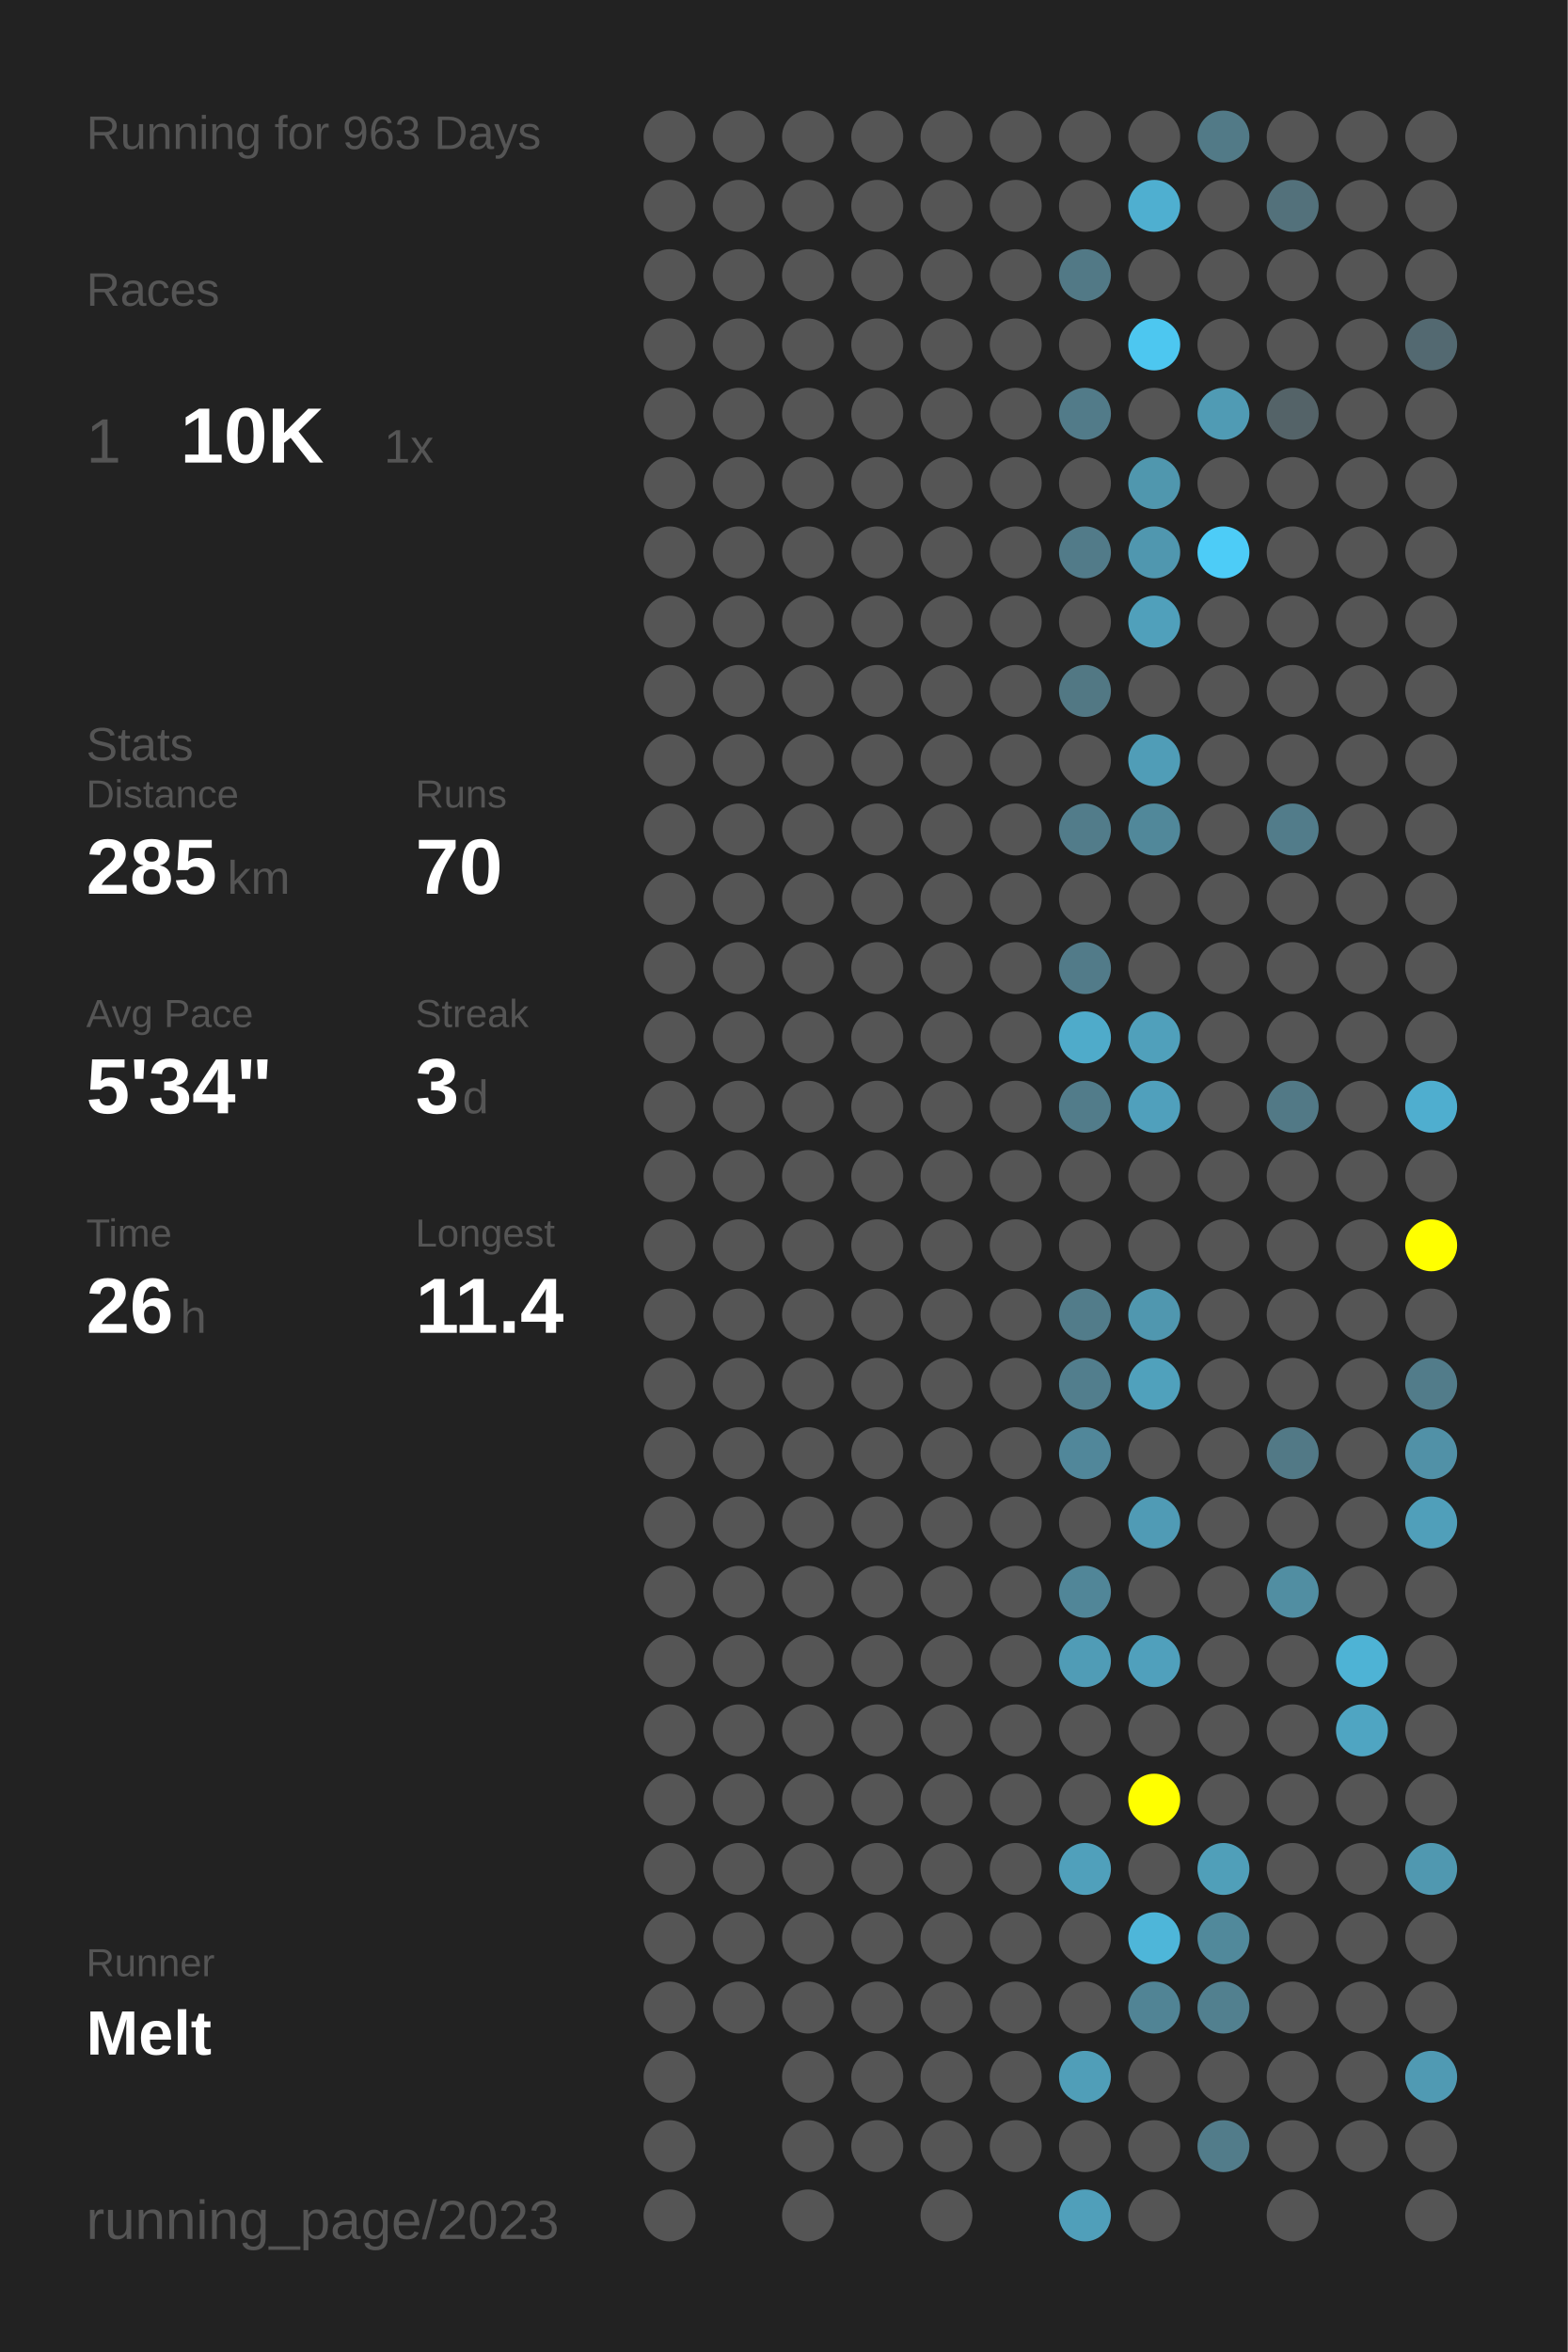
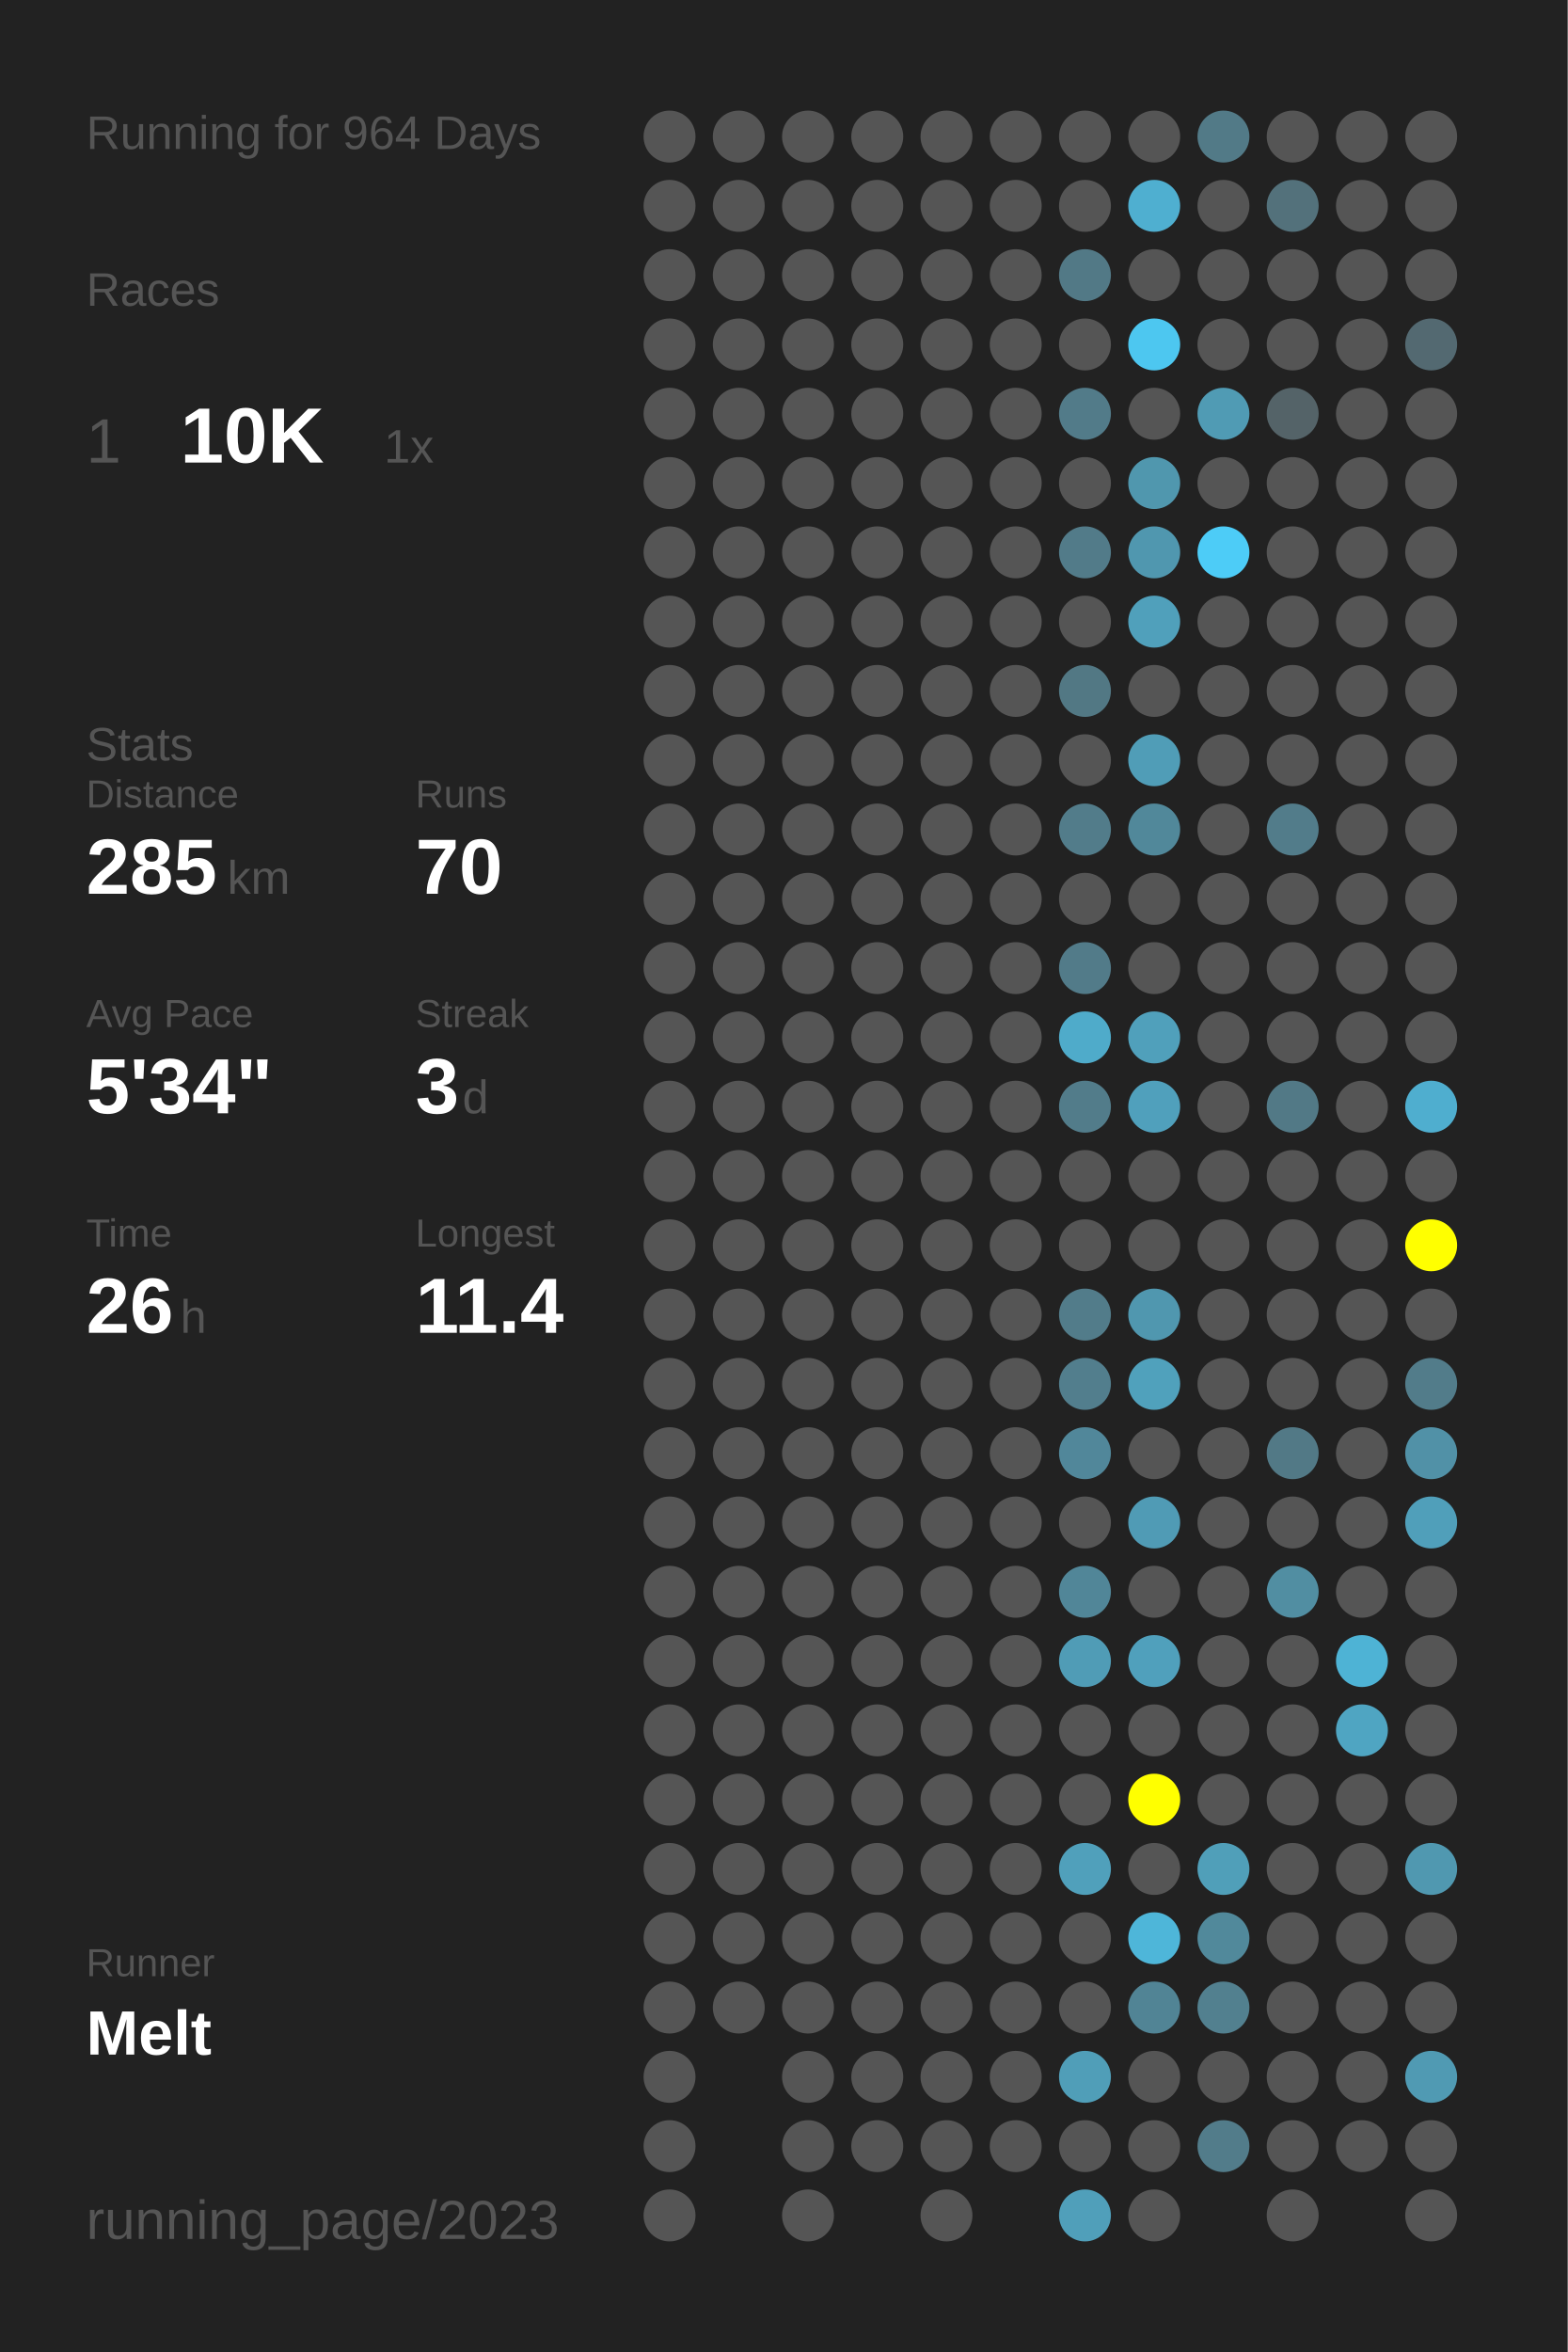
<svg xmlns="http://www.w3.org/2000/svg" baseProfile="full" height="300mm" version="1.1" viewBox="0,0,200,300" width="200mm">
  <defs />
  <rect fill="#222222" height="300" width="200" x="0" y="0" />
-   <text fill="#555555" style="font-size:6px; font-family:Arial;" x="11" y="19">Running for 963 Days</text>
+   <text fill="#555555" style="font-size:6px; font-family:Arial;" x="11" y="19">Running for 964 Days</text>
  <text fill="#555555" style="font-size:6px; font-family:Arial;" x="11" y="39">Races</text>
  <text fill="#555555" style="font-size:8px; font-family:Arial;" x="11" y="59">1</text>
  <text fill="#FFFFFF" style="font-size:10px; font-family:Arial; font-weight:bold;" x="23" y="59">10K</text>
  <text fill="#555555" style="font-size:6px; font-family:Arial;" x="49" y="59">1x</text>
  <text fill="#555555" style="font-size:6px; font-family:Arial;" x="11" y="97">Stats</text>
  <text fill="#555555" style="font-size:5px; font-family:Arial;" x="11" y="103">Distance</text>
  <text fill="#FFFFFF" style="font-size:10px; font-family:Arial; font-weight:bold;" x="11" y="114">285</text>
  <text fill="#555555" style="font-size:6px; font-family:Arial;" x="29" y="114">km</text>
  <text fill="#555555" style="font-size:5px; font-family:Arial;" x="53" y="103">Runs</text>
  <text fill="#FFFFFF" style="font-size:10px; font-family:Arial; font-weight:bold;" x="53" y="114">70</text>
  <text fill="#555555" style="font-size:5px; font-family:Arial;" x="11" y="131">Avg Pace</text>
  <text fill="#FFFFFF" style="font-size:10px; font-family:Arial; font-weight:bold;" x="11" y="142">5'34"</text>
  <text fill="#555555" style="font-size:5px; font-family:Arial;" x="53" y="131">Streak</text>
  <text fill="#FFFFFF" style="font-size:10px; font-family:Arial; font-weight:bold;" x="53" y="142">3</text>
  <text fill="#555555" style="font-size:6px; font-family:Arial;" x="59" y="142">d</text>
  <text fill="#555555" style="font-size:5px; font-family:Arial;" x="11" y="159">Time</text>
  <text fill="#FFFFFF" style="font-size:10px; font-family:Arial; font-weight:bold;" x="11" y="170">26</text>
  <text fill="#555555" style="font-size:6px; font-family:Arial;" x="23" y="170">h</text>
  <text fill="#555555" style="font-size:5px; font-family:Arial;" x="53" y="159">Longest</text>
  <text fill="#FFFFFF" style="font-size:10px; font-family:Arial; font-weight:bold;" x="53" y="170">11.4</text>
  <text fill="#555555" style="font-size:5px; font-family:Arial;" x="11" y="252.065">Runner</text>
  <text fill="#FFFFFF" style="font-size:8px; font-family:Arial; font-weight:bold;" x="11" y="262.065">Melt</text>
  <text fill="#555555" style="font-size:7px; font-family:Arial;" x="11" y="285.581">running_page/2023</text>
  <circle cx="85.417" cy="17.419" fill="#555555" r="3.312" />
  <circle cx="85.417" cy="26.258" fill="#555555" r="3.312" />
  <circle cx="85.417" cy="35.097" fill="#555555" r="3.312" />
  <circle cx="85.417" cy="43.935" fill="#555555" r="3.312" />
  <circle cx="85.417" cy="52.774" fill="#555555" r="3.312" />
  <circle cx="85.417" cy="61.613" fill="#555555" r="3.312" />
  <circle cx="85.417" cy="70.452" fill="#555555" r="3.312" />
  <circle cx="85.417" cy="79.29" fill="#555555" r="3.312" />
  <circle cx="85.417" cy="88.129" fill="#555555" r="3.312" />
  <circle cx="85.417" cy="96.968" fill="#555555" r="3.312" />
  <circle cx="85.417" cy="105.806" fill="#555555" r="3.312" />
  <circle cx="85.417" cy="114.645" fill="#555555" r="3.312" />
  <circle cx="85.417" cy="123.484" fill="#555555" r="3.312" />
  <circle cx="85.417" cy="132.323" fill="#555555" r="3.312" />
  <circle cx="85.417" cy="141.161" fill="#555555" r="3.312" />
  <circle cx="85.417" cy="150" fill="#555555" r="3.312" />
  <circle cx="85.417" cy="158.839" fill="#555555" r="3.312" />
  <circle cx="85.417" cy="167.677" fill="#555555" r="3.312" />
  <circle cx="85.417" cy="176.516" fill="#555555" r="3.312" />
  <circle cx="85.417" cy="185.355" fill="#555555" r="3.312" />
  <circle cx="85.417" cy="194.194" fill="#555555" r="3.312" />
  <circle cx="85.417" cy="203.032" fill="#555555" r="3.312" />
  <circle cx="85.417" cy="211.871" fill="#555555" r="3.312" />
  <circle cx="85.417" cy="220.71" fill="#555555" r="3.312" />
  <circle cx="85.417" cy="229.548" fill="#555555" r="3.312" />
  <circle cx="85.417" cy="238.387" fill="#555555" r="3.312" />
  <circle cx="85.417" cy="247.226" fill="#555555" r="3.312" />
  <circle cx="85.417" cy="256.065" fill="#555555" r="3.312" />
  <circle cx="85.417" cy="264.903" fill="#555555" r="3.312" />
  <circle cx="85.417" cy="273.742" fill="#555555" r="3.312" />
  <circle cx="85.417" cy="282.581" fill="#555555" r="3.312" />
  <circle cx="94.25" cy="17.419" fill="#555555" r="3.312" />
  <circle cx="94.25" cy="26.258" fill="#555555" r="3.312" />
  <circle cx="94.25" cy="35.097" fill="#555555" r="3.312" />
  <circle cx="94.25" cy="43.935" fill="#555555" r="3.312" />
  <circle cx="94.25" cy="52.774" fill="#555555" r="3.312" />
  <circle cx="94.25" cy="61.613" fill="#555555" r="3.312" />
  <circle cx="94.25" cy="70.452" fill="#555555" r="3.312" />
  <circle cx="94.25" cy="79.29" fill="#555555" r="3.312" />
  <circle cx="94.25" cy="88.129" fill="#555555" r="3.312" />
  <circle cx="94.25" cy="96.968" fill="#555555" r="3.312" />
  <circle cx="94.25" cy="105.806" fill="#555555" r="3.312" />
  <circle cx="94.25" cy="114.645" fill="#555555" r="3.312" />
  <circle cx="94.25" cy="123.484" fill="#555555" r="3.312" />
  <circle cx="94.25" cy="132.323" fill="#555555" r="3.312" />
  <circle cx="94.25" cy="141.161" fill="#555555" r="3.312" />
  <circle cx="94.25" cy="150" fill="#555555" r="3.312" />
  <circle cx="94.25" cy="158.839" fill="#555555" r="3.312" />
  <circle cx="94.25" cy="167.677" fill="#555555" r="3.312" />
  <circle cx="94.25" cy="176.516" fill="#555555" r="3.312" />
  <circle cx="94.25" cy="185.355" fill="#555555" r="3.312" />
  <circle cx="94.25" cy="194.194" fill="#555555" r="3.312" />
  <circle cx="94.25" cy="203.032" fill="#555555" r="3.312" />
  <circle cx="94.25" cy="211.871" fill="#555555" r="3.312" />
  <circle cx="94.25" cy="220.71" fill="#555555" r="3.312" />
  <circle cx="94.25" cy="229.548" fill="#555555" r="3.312" />
  <circle cx="94.25" cy="238.387" fill="#555555" r="3.312" />
  <circle cx="94.25" cy="247.226" fill="#555555" r="3.312" />
  <circle cx="94.25" cy="256.065" fill="#555555" r="3.312" />
  <circle cx="103.083" cy="17.419" fill="#555555" r="3.312" />
  <circle cx="103.083" cy="26.258" fill="#555555" r="3.312" />
  <circle cx="103.083" cy="35.097" fill="#555555" r="3.312" />
  <circle cx="103.083" cy="43.935" fill="#555555" r="3.312" />
  <circle cx="103.083" cy="52.774" fill="#555555" r="3.312" />
  <circle cx="103.083" cy="61.613" fill="#555555" r="3.312" />
  <circle cx="103.083" cy="70.452" fill="#555555" r="3.312" />
  <circle cx="103.083" cy="79.29" fill="#555555" r="3.312" />
  <circle cx="103.083" cy="88.129" fill="#555555" r="3.312" />
  <circle cx="103.083" cy="96.968" fill="#555555" r="3.312" />
  <circle cx="103.083" cy="105.806" fill="#555555" r="3.312" />
  <circle cx="103.083" cy="114.645" fill="#555555" r="3.312" />
  <circle cx="103.083" cy="123.484" fill="#555555" r="3.312" />
  <circle cx="103.083" cy="132.323" fill="#555555" r="3.312" />
  <circle cx="103.083" cy="141.161" fill="#555555" r="3.312" />
  <circle cx="103.083" cy="150" fill="#555555" r="3.312" />
  <circle cx="103.083" cy="158.839" fill="#555555" r="3.312" />
  <circle cx="103.083" cy="167.677" fill="#555555" r="3.312" />
  <circle cx="103.083" cy="176.516" fill="#555555" r="3.312" />
  <circle cx="103.083" cy="185.355" fill="#555555" r="3.312" />
  <circle cx="103.083" cy="194.194" fill="#555555" r="3.312" />
  <circle cx="103.083" cy="203.032" fill="#555555" r="3.312" />
  <circle cx="103.083" cy="211.871" fill="#555555" r="3.312" />
  <circle cx="103.083" cy="220.71" fill="#555555" r="3.312" />
  <circle cx="103.083" cy="229.548" fill="#555555" r="3.312" />
  <circle cx="103.083" cy="238.387" fill="#555555" r="3.312" />
  <circle cx="103.083" cy="247.226" fill="#555555" r="3.312" />
  <circle cx="103.083" cy="256.065" fill="#555555" r="3.312" />
  <circle cx="103.083" cy="264.903" fill="#555555" r="3.312" />
  <circle cx="103.083" cy="273.742" fill="#555555" r="3.312" />
  <circle cx="103.083" cy="282.581" fill="#555555" r="3.312" />
  <circle cx="111.917" cy="17.419" fill="#555555" r="3.312" />
  <circle cx="111.917" cy="26.258" fill="#555555" r="3.312" />
  <circle cx="111.917" cy="35.097" fill="#555555" r="3.312" />
  <circle cx="111.917" cy="43.935" fill="#555555" r="3.312" />
  <circle cx="111.917" cy="52.774" fill="#555555" r="3.312" />
  <circle cx="111.917" cy="61.613" fill="#555555" r="3.312" />
  <circle cx="111.917" cy="70.452" fill="#555555" r="3.312" />
  <circle cx="111.917" cy="79.29" fill="#555555" r="3.312" />
  <circle cx="111.917" cy="88.129" fill="#555555" r="3.312" />
  <circle cx="111.917" cy="96.968" fill="#555555" r="3.312" />
  <circle cx="111.917" cy="105.806" fill="#555555" r="3.312" />
  <circle cx="111.917" cy="114.645" fill="#555555" r="3.312" />
  <circle cx="111.917" cy="123.484" fill="#555555" r="3.312" />
  <circle cx="111.917" cy="132.323" fill="#555555" r="3.312" />
  <circle cx="111.917" cy="141.161" fill="#555555" r="3.312" />
  <circle cx="111.917" cy="150" fill="#555555" r="3.312" />
  <circle cx="111.917" cy="158.839" fill="#555555" r="3.312" />
  <circle cx="111.917" cy="167.677" fill="#555555" r="3.312" />
  <circle cx="111.917" cy="176.516" fill="#555555" r="3.312" />
  <circle cx="111.917" cy="185.355" fill="#555555" r="3.312" />
  <circle cx="111.917" cy="194.194" fill="#555555" r="3.312" />
  <circle cx="111.917" cy="203.032" fill="#555555" r="3.312" />
  <circle cx="111.917" cy="211.871" fill="#555555" r="3.312" />
  <circle cx="111.917" cy="220.71" fill="#555555" r="3.312" />
  <circle cx="111.917" cy="229.548" fill="#555555" r="3.312" />
  <circle cx="111.917" cy="238.387" fill="#555555" r="3.312" />
  <circle cx="111.917" cy="247.226" fill="#555555" r="3.312" />
  <circle cx="111.917" cy="256.065" fill="#555555" r="3.312" />
  <circle cx="111.917" cy="264.903" fill="#555555" r="3.312" />
  <circle cx="111.917" cy="273.742" fill="#555555" r="3.312" />
  <circle cx="120.75" cy="17.419" fill="#555555" r="3.312" />
  <circle cx="120.75" cy="26.258" fill="#555555" r="3.312" />
  <circle cx="120.75" cy="35.097" fill="#555555" r="3.312" />
  <circle cx="120.75" cy="43.935" fill="#555555" r="3.312" />
  <circle cx="120.75" cy="52.774" fill="#555555" r="3.312" />
  <circle cx="120.75" cy="61.613" fill="#555555" r="3.312" />
  <circle cx="120.75" cy="70.452" fill="#555555" r="3.312" />
  <circle cx="120.75" cy="79.29" fill="#555555" r="3.312" />
  <circle cx="120.75" cy="88.129" fill="#555555" r="3.312" />
  <circle cx="120.75" cy="96.968" fill="#555555" r="3.312" />
  <circle cx="120.75" cy="105.806" fill="#555555" r="3.312" />
  <circle cx="120.75" cy="114.645" fill="#555555" r="3.312" />
  <circle cx="120.75" cy="123.484" fill="#555555" r="3.312" />
  <circle cx="120.75" cy="132.323" fill="#555555" r="3.312" />
  <circle cx="120.75" cy="141.161" fill="#555555" r="3.312" />
  <circle cx="120.75" cy="150" fill="#555555" r="3.312" />
  <circle cx="120.75" cy="158.839" fill="#555555" r="3.312" />
  <circle cx="120.75" cy="167.677" fill="#555555" r="3.312" />
  <circle cx="120.75" cy="176.516" fill="#555555" r="3.312" />
  <circle cx="120.75" cy="185.355" fill="#555555" r="3.312" />
  <circle cx="120.75" cy="194.194" fill="#555555" r="3.312" />
  <circle cx="120.75" cy="203.032" fill="#555555" r="3.312" />
  <circle cx="120.75" cy="211.871" fill="#555555" r="3.312" />
  <circle cx="120.75" cy="220.71" fill="#555555" r="3.312" />
  <circle cx="120.75" cy="229.548" fill="#555555" r="3.312" />
  <circle cx="120.75" cy="238.387" fill="#555555" r="3.312" />
  <circle cx="120.75" cy="247.226" fill="#555555" r="3.312" />
  <circle cx="120.75" cy="256.065" fill="#555555" r="3.312" />
  <circle cx="120.75" cy="264.903" fill="#555555" r="3.312" />
  <circle cx="120.75" cy="273.742" fill="#555555" r="3.312" />
  <circle cx="120.75" cy="282.581" fill="#555555" r="3.312" />
  <circle cx="129.583" cy="17.419" fill="#555555" r="3.312" />
  <circle cx="129.583" cy="26.258" fill="#555555" r="3.312" />
  <circle cx="129.583" cy="35.097" fill="#555555" r="3.312" />
  <circle cx="129.583" cy="43.935" fill="#555555" r="3.312" />
  <circle cx="129.583" cy="52.774" fill="#555555" r="3.312" />
  <circle cx="129.583" cy="61.613" fill="#555555" r="3.312" />
  <circle cx="129.583" cy="70.452" fill="#555555" r="3.312" />
  <circle cx="129.583" cy="79.29" fill="#555555" r="3.312" />
  <circle cx="129.583" cy="88.129" fill="#555555" r="3.312" />
  <circle cx="129.583" cy="96.968" fill="#555555" r="3.312" />
  <circle cx="129.583" cy="105.806" fill="#555555" r="3.312" />
  <circle cx="129.583" cy="114.645" fill="#555555" r="3.312" />
  <circle cx="129.583" cy="123.484" fill="#555555" r="3.312" />
  <circle cx="129.583" cy="132.323" fill="#555555" r="3.312" />
  <circle cx="129.583" cy="141.161" fill="#555555" r="3.312" />
  <circle cx="129.583" cy="150" fill="#555555" r="3.312" />
  <circle cx="129.583" cy="158.839" fill="#555555" r="3.312" />
  <circle cx="129.583" cy="167.677" fill="#555555" r="3.312" />
  <circle cx="129.583" cy="176.516" fill="#555555" r="3.312" />
  <circle cx="129.583" cy="185.355" fill="#555555" r="3.312" />
  <circle cx="129.583" cy="194.194" fill="#555555" r="3.312" />
  <circle cx="129.583" cy="203.032" fill="#555555" r="3.312" />
  <circle cx="129.583" cy="211.871" fill="#555555" r="3.312" />
  <circle cx="129.583" cy="220.71" fill="#555555" r="3.312" />
  <circle cx="129.583" cy="229.548" fill="#555555" r="3.312" />
  <circle cx="129.583" cy="238.387" fill="#555555" r="3.312" />
  <circle cx="129.583" cy="247.226" fill="#555555" r="3.312" />
  <circle cx="129.583" cy="256.065" fill="#555555" r="3.312" />
  <circle cx="129.583" cy="264.903" fill="#555555" r="3.312" />
  <circle cx="129.583" cy="273.742" fill="#555555" r="3.312" />
  <circle cx="138.417" cy="17.419" fill="#555555" r="3.312" />
  <circle cx="138.417" cy="26.258" fill="#555555" r="3.312" />
  <circle cx="138.417" cy="35.097" fill="#527986" r="3.312" />
  <circle cx="138.417" cy="43.935" fill="#555555" r="3.312" />
  <circle cx="138.417" cy="52.774" fill="#527b89" r="3.312" />
  <circle cx="138.417" cy="61.613" fill="#555555" r="3.312" />
  <circle cx="138.417" cy="70.452" fill="#527b89" r="3.312" />
  <circle cx="138.417" cy="79.29" fill="#555555" r="3.312" />
  <circle cx="138.417" cy="88.129" fill="#527884" r="3.312" />
  <circle cx="138.417" cy="96.968" fill="#555555" r="3.312" />
  <circle cx="138.417" cy="105.806" fill="#527c8a" r="3.312" />
  <circle cx="138.417" cy="114.645" fill="#555555" r="3.312" />
  <circle cx="138.417" cy="123.484" fill="#527b89" r="3.312" />
  <circle cx="138.417" cy="132.323" fill="#4fabca" r="3.312" />
  <circle cx="138.417" cy="141.161" fill="#527c8a" r="3.312" />
  <circle cx="138.417" cy="150" fill="#555555" r="3.312" />
  <circle cx="138.417" cy="158.839" fill="#555555" r="3.312" />
  <circle cx="138.417" cy="167.677" fill="#527c8a" r="3.312" />
  <circle cx="138.417" cy="176.516" fill="#527e8d" r="3.312" />
  <circle cx="138.417" cy="185.355" fill="#51879a" r="3.312" />
  <circle cx="138.417" cy="194.194" fill="#555555" r="3.312" />
  <circle cx="138.417" cy="203.032" fill="#518698" r="3.312" />
  <circle cx="138.417" cy="211.871" fill="#509cb6" r="3.312" />
  <circle cx="138.417" cy="220.71" fill="#555555" r="3.312" />
  <circle cx="138.417" cy="229.548" fill="#555555" r="3.312" />
  <circle cx="138.417" cy="238.387" fill="#50a0bb" r="3.312" />
  <circle cx="138.417" cy="247.226" fill="#555555" r="3.312" />
  <circle cx="138.417" cy="256.065" fill="#555555" r="3.312" />
  <circle cx="138.417" cy="264.903" fill="#509eb8" r="3.312" />
  <circle cx="138.417" cy="273.742" fill="#555555" r="3.312" />
  <circle cx="138.417" cy="282.581" fill="#509fba" r="3.312" />
  <circle cx="147.25" cy="17.419" fill="#555555" r="3.312" />
  <circle cx="147.25" cy="26.258" fill="#4fafd0" r="3.312" />
  <circle cx="147.25" cy="35.097" fill="#555555" r="3.312" />
  <circle cx="147.25" cy="43.935" fill="#4dc7f0" r="3.312" />
  <circle cx="147.25" cy="52.774" fill="#555555" r="3.312" />
  <circle cx="147.25" cy="61.613" fill="#5097ae" r="3.312" />
  <circle cx="147.25" cy="70.452" fill="#5097af" r="3.312" />
  <circle cx="147.25" cy="79.29" fill="#50a0bb" r="3.312" />
  <circle cx="147.25" cy="88.129" fill="#555555" r="3.312" />
  <circle cx="147.25" cy="96.968" fill="#509db7" r="3.312" />
  <circle cx="147.25" cy="105.806" fill="#51889a" r="3.312" />
  <circle cx="147.25" cy="114.645" fill="#555555" r="3.312" />
  <circle cx="147.25" cy="123.484" fill="#555555" r="3.312" />
  <circle cx="147.25" cy="132.323" fill="#50a0bb" r="3.312" />
  <circle cx="147.25" cy="141.161" fill="#50a0bc" r="3.312" />
  <circle cx="147.25" cy="150" fill="#555555" r="3.312" />
  <circle cx="147.25" cy="158.839" fill="#555555" r="3.312" />
  <circle cx="147.25" cy="167.677" fill="#5097af" r="3.312" />
  <circle cx="147.25" cy="176.516" fill="#50a1bc" r="3.312" />
  <circle cx="147.25" cy="185.355" fill="#555555" r="3.312" />
  <circle cx="147.25" cy="194.194" fill="#509bb5" r="3.312" />
  <circle cx="147.25" cy="203.032" fill="#555555" r="3.312" />
  <circle cx="147.25" cy="211.871" fill="#50a0bc" r="3.312" />
  <circle cx="147.25" cy="220.71" fill="#555555" r="3.312" />
  <circle cx="147.25" cy="229.548" fill="#FFFF00" r="3.312" />
  <circle cx="147.25" cy="238.387" fill="#555555" r="3.312" />
  <circle cx="147.25" cy="247.226" fill="#4eb6d9" r="3.312" />
  <circle cx="147.25" cy="256.065" fill="#518495" r="3.312" />
  <circle cx="147.25" cy="264.903" fill="#555555" r="3.312" />
  <circle cx="147.25" cy="273.742" fill="#555555" r="3.312" />
  <circle cx="147.25" cy="282.581" fill="#555555" r="3.312" />
  <circle cx="156.083" cy="17.419" fill="#527a87" r="3.312" />
  <circle cx="156.083" cy="26.258" fill="#555555" r="3.312" />
  <circle cx="156.083" cy="35.097" fill="#555555" r="3.312" />
  <circle cx="156.083" cy="43.935" fill="#555555" r="3.312" />
  <circle cx="156.083" cy="52.774" fill="#509bb4" r="3.312" />
  <circle cx="156.083" cy="61.613" fill="#555555" r="3.312" />
  <circle cx="156.083" cy="70.452" fill="#4dccf7" r="3.312" />
  <circle cx="156.083" cy="79.29" fill="#555555" r="3.312" />
  <circle cx="156.083" cy="88.129" fill="#555555" r="3.312" />
  <circle cx="156.083" cy="96.968" fill="#555555" r="3.312" />
  <circle cx="156.083" cy="105.806" fill="#555555" r="3.312" />
  <circle cx="156.083" cy="114.645" fill="#555555" r="3.312" />
  <circle cx="156.083" cy="123.484" fill="#555555" r="3.312" />
  <circle cx="156.083" cy="132.323" fill="#555555" r="3.312" />
  <circle cx="156.083" cy="141.161" fill="#555555" r="3.312" />
  <circle cx="156.083" cy="150" fill="#555555" r="3.312" />
  <circle cx="156.083" cy="158.839" fill="#555555" r="3.312" />
  <circle cx="156.083" cy="167.677" fill="#555555" r="3.312" />
  <circle cx="156.083" cy="176.516" fill="#555555" r="3.312" />
  <circle cx="156.083" cy="185.355" fill="#555555" r="3.312" />
  <circle cx="156.083" cy="194.194" fill="#555555" r="3.312" />
  <circle cx="156.083" cy="203.032" fill="#555555" r="3.312" />
  <circle cx="156.083" cy="211.871" fill="#555555" r="3.312" />
  <circle cx="156.083" cy="220.71" fill="#555555" r="3.312" />
  <circle cx="156.083" cy="229.548" fill="#555555" r="3.312" />
  <circle cx="156.083" cy="238.387" fill="#509fb9" r="3.312" />
  <circle cx="156.083" cy="247.226" fill="#51899b" r="3.312" />
  <circle cx="156.083" cy="256.065" fill="#52808f" r="3.312" />
  <circle cx="156.083" cy="264.903" fill="#555555" r="3.312" />
  <circle cx="156.083" cy="273.742" fill="#527c8a" r="3.312" />
  <circle cx="164.917" cy="17.419" fill="#555555" r="3.312" />
  <circle cx="164.917" cy="26.258" fill="#53717b" r="3.312" />
  <circle cx="164.917" cy="35.097" fill="#555555" r="3.312" />
  <circle cx="164.917" cy="43.935" fill="#555555" r="3.312" />
  <circle cx="164.917" cy="52.774" fill="#546368" r="3.312" />
  <circle cx="164.917" cy="61.613" fill="#555555" r="3.312" />
  <circle cx="164.917" cy="70.452" fill="#555555" r="3.312" />
  <circle cx="164.917" cy="79.29" fill="#555555" r="3.312" />
  <circle cx="164.917" cy="88.129" fill="#555555" r="3.312" />
  <circle cx="164.917" cy="96.968" fill="#555555" r="3.312" />
  <circle cx="164.917" cy="105.806" fill="#527c8a" r="3.312" />
  <circle cx="164.917" cy="114.645" fill="#555555" r="3.312" />
  <circle cx="164.917" cy="123.484" fill="#555555" r="3.312" />
  <circle cx="164.917" cy="132.323" fill="#555555" r="3.312" />
  <circle cx="164.917" cy="141.161" fill="#527986" r="3.312" />
  <circle cx="164.917" cy="150" fill="#555555" r="3.312" />
  <circle cx="164.917" cy="158.839" fill="#555555" r="3.312" />
  <circle cx="164.917" cy="167.677" fill="#555555" r="3.312" />
  <circle cx="164.917" cy="176.516" fill="#555555" r="3.312" />
  <circle cx="164.917" cy="185.355" fill="#527986" r="3.312" />
  <circle cx="164.917" cy="194.194" fill="#555555" r="3.312" />
  <circle cx="164.917" cy="203.032" fill="#518ea2" r="3.312" />
  <circle cx="164.917" cy="211.871" fill="#555555" r="3.312" />
  <circle cx="164.917" cy="220.71" fill="#555555" r="3.312" />
  <circle cx="164.917" cy="229.548" fill="#555555" r="3.312" />
  <circle cx="164.917" cy="238.387" fill="#555555" r="3.312" />
  <circle cx="164.917" cy="247.226" fill="#555555" r="3.312" />
  <circle cx="164.917" cy="256.065" fill="#555555" r="3.312" />
  <circle cx="164.917" cy="264.903" fill="#555555" r="3.312" />
  <circle cx="164.917" cy="273.742" fill="#555555" r="3.312" />
  <circle cx="164.917" cy="282.581" fill="#555555" r="3.312" />
  <circle cx="173.75" cy="17.419" fill="#555555" r="3.312" />
  <circle cx="173.75" cy="26.258" fill="#555555" r="3.312" />
  <circle cx="173.75" cy="35.097" fill="#555555" r="3.312" />
  <circle cx="173.75" cy="43.935" fill="#555555" r="3.312" />
  <circle cx="173.75" cy="52.774" fill="#555555" r="3.312" />
  <circle cx="173.75" cy="61.613" fill="#555555" r="3.312" />
  <circle cx="173.75" cy="70.452" fill="#555555" r="3.312" />
  <circle cx="173.75" cy="79.29" fill="#555555" r="3.312" />
  <circle cx="173.75" cy="88.129" fill="#555555" r="3.312" />
  <circle cx="173.75" cy="96.968" fill="#555555" r="3.312" />
  <circle cx="173.75" cy="105.806" fill="#555555" r="3.312" />
  <circle cx="173.75" cy="114.645" fill="#555555" r="3.312" />
  <circle cx="173.75" cy="123.484" fill="#555555" r="3.312" />
  <circle cx="173.75" cy="132.323" fill="#555555" r="3.312" />
  <circle cx="173.75" cy="141.161" fill="#555555" r="3.312" />
  <circle cx="173.75" cy="150" fill="#555555" r="3.312" />
  <circle cx="173.75" cy="158.839" fill="#555555" r="3.312" />
  <circle cx="173.75" cy="167.677" fill="#555555" r="3.312" />
  <circle cx="173.75" cy="176.516" fill="#555555" r="3.312" />
  <circle cx="173.75" cy="185.355" fill="#555555" r="3.312" />
  <circle cx="173.75" cy="194.194" fill="#555555" r="3.312" />
  <circle cx="173.75" cy="203.032" fill="#555555" r="3.312" />
  <circle cx="173.75" cy="211.871" fill="#4eb3d5" r="3.312" />
  <circle cx="173.75" cy="220.71" fill="#4fa5c2" r="3.312" />
  <circle cx="173.75" cy="229.548" fill="#555555" r="3.312" />
  <circle cx="173.75" cy="238.387" fill="#555555" r="3.312" />
  <circle cx="173.75" cy="247.226" fill="#555555" r="3.312" />
  <circle cx="173.75" cy="256.065" fill="#555555" r="3.312" />
  <circle cx="173.75" cy="264.903" fill="#555555" r="3.312" />
  <circle cx="173.75" cy="273.742" fill="#555555" r="3.312" />
  <circle cx="182.583" cy="17.419" fill="#555555" r="3.312" />
  <circle cx="182.583" cy="26.258" fill="#555555" r="3.312" />
  <circle cx="182.583" cy="35.097" fill="#555555" r="3.312" />
  <circle cx="182.583" cy="43.935" fill="#536971" r="3.312" />
  <circle cx="182.583" cy="52.774" fill="#555555" r="3.312" />
  <circle cx="182.583" cy="61.613" fill="#555555" r="3.312" />
  <circle cx="182.583" cy="70.452" fill="#555555" r="3.312" />
  <circle cx="182.583" cy="79.29" fill="#555555" r="3.312" />
  <circle cx="182.583" cy="88.129" fill="#555555" r="3.312" />
  <circle cx="182.583" cy="96.968" fill="#555555" r="3.312" />
  <circle cx="182.583" cy="105.806" fill="#555555" r="3.312" />
  <circle cx="182.583" cy="114.645" fill="#555555" r="3.312" />
  <circle cx="182.583" cy="123.484" fill="#555555" r="3.312" />
  <circle cx="182.583" cy="132.323" fill="#555555" r="3.312" />
  <circle cx="182.583" cy="141.161" fill="#4faecf" r="3.312" />
  <circle cx="182.583" cy="150" fill="#555555" r="3.312" />
  <circle cx="182.583" cy="158.839" fill="#FFFF00" r="3.312" />
  <circle cx="182.583" cy="167.677" fill="#555555" r="3.312" />
  <circle cx="182.583" cy="176.516" fill="#527c8a" r="3.312" />
  <circle cx="182.583" cy="185.355" fill="#5191a7" r="3.312" />
  <circle cx="182.583" cy="194.194" fill="#509fba" r="3.312" />
  <circle cx="182.583" cy="203.032" fill="#555555" r="3.312" />
  <circle cx="182.583" cy="211.871" fill="#555555" r="3.312" />
  <circle cx="182.583" cy="220.71" fill="#555555" r="3.312" />
  <circle cx="182.583" cy="229.548" fill="#555555" r="3.312" />
  <circle cx="182.583" cy="238.387" fill="#5098b0" r="3.312" />
  <circle cx="182.583" cy="247.226" fill="#555555" r="3.312" />
  <circle cx="182.583" cy="256.065" fill="#555555" r="3.312" />
  <circle cx="182.583" cy="264.903" fill="#509ab3" r="3.312" />
  <circle cx="182.583" cy="273.742" fill="#555555" r="3.312" />
  <circle cx="182.583" cy="282.581" fill="#555555" r="3.312" />
</svg>
